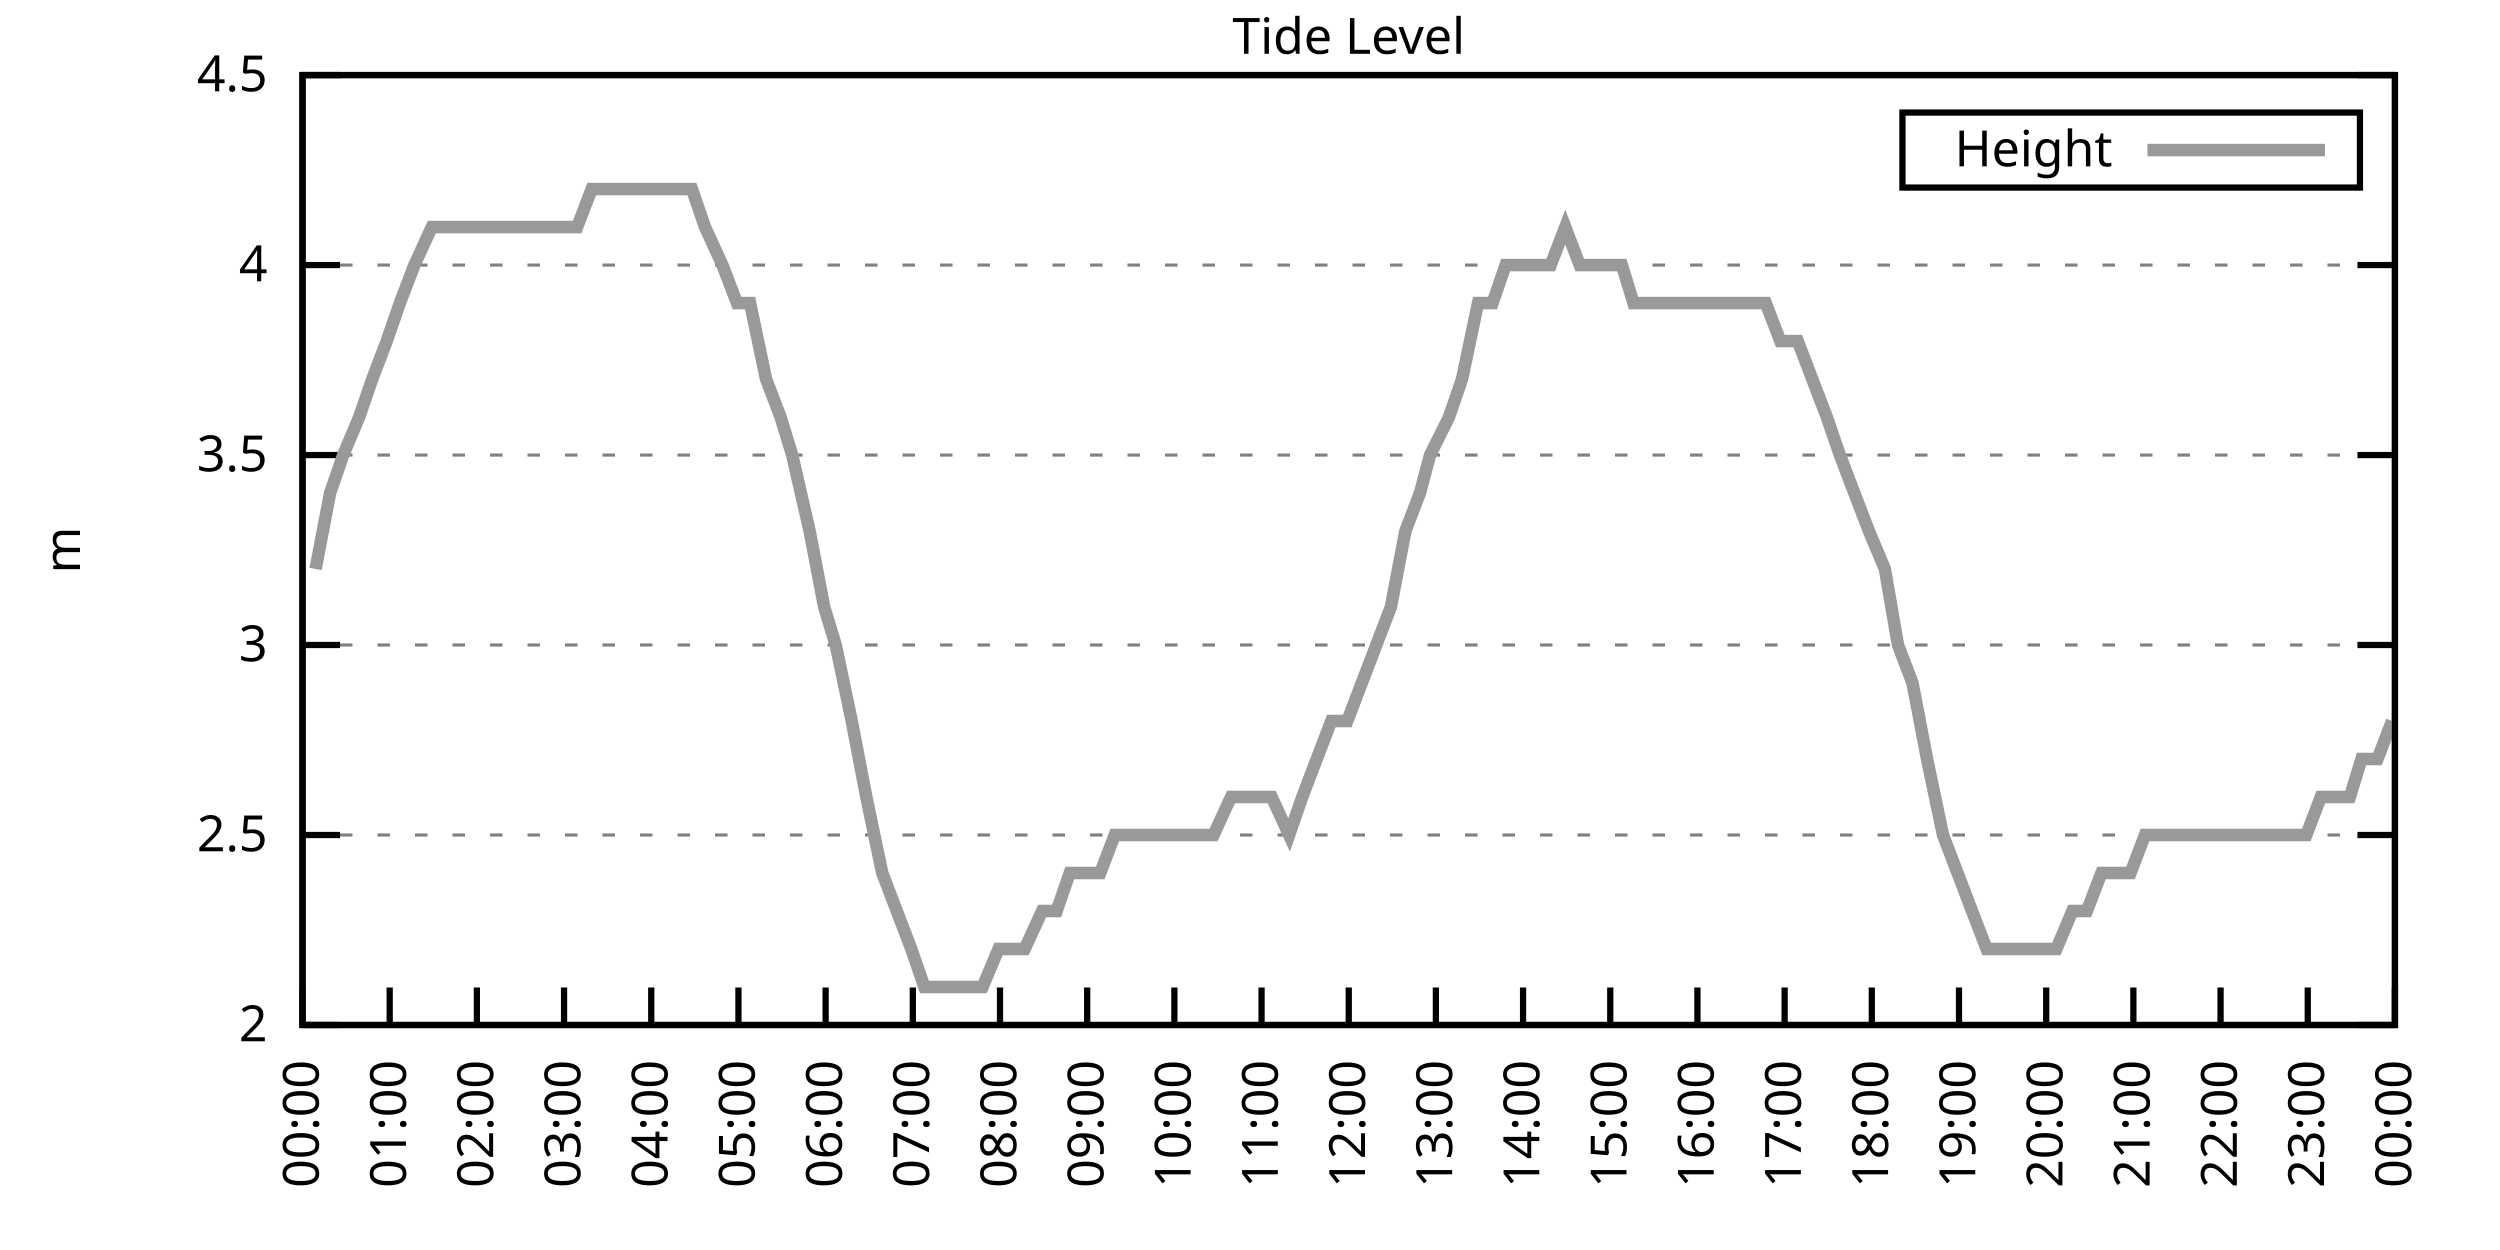
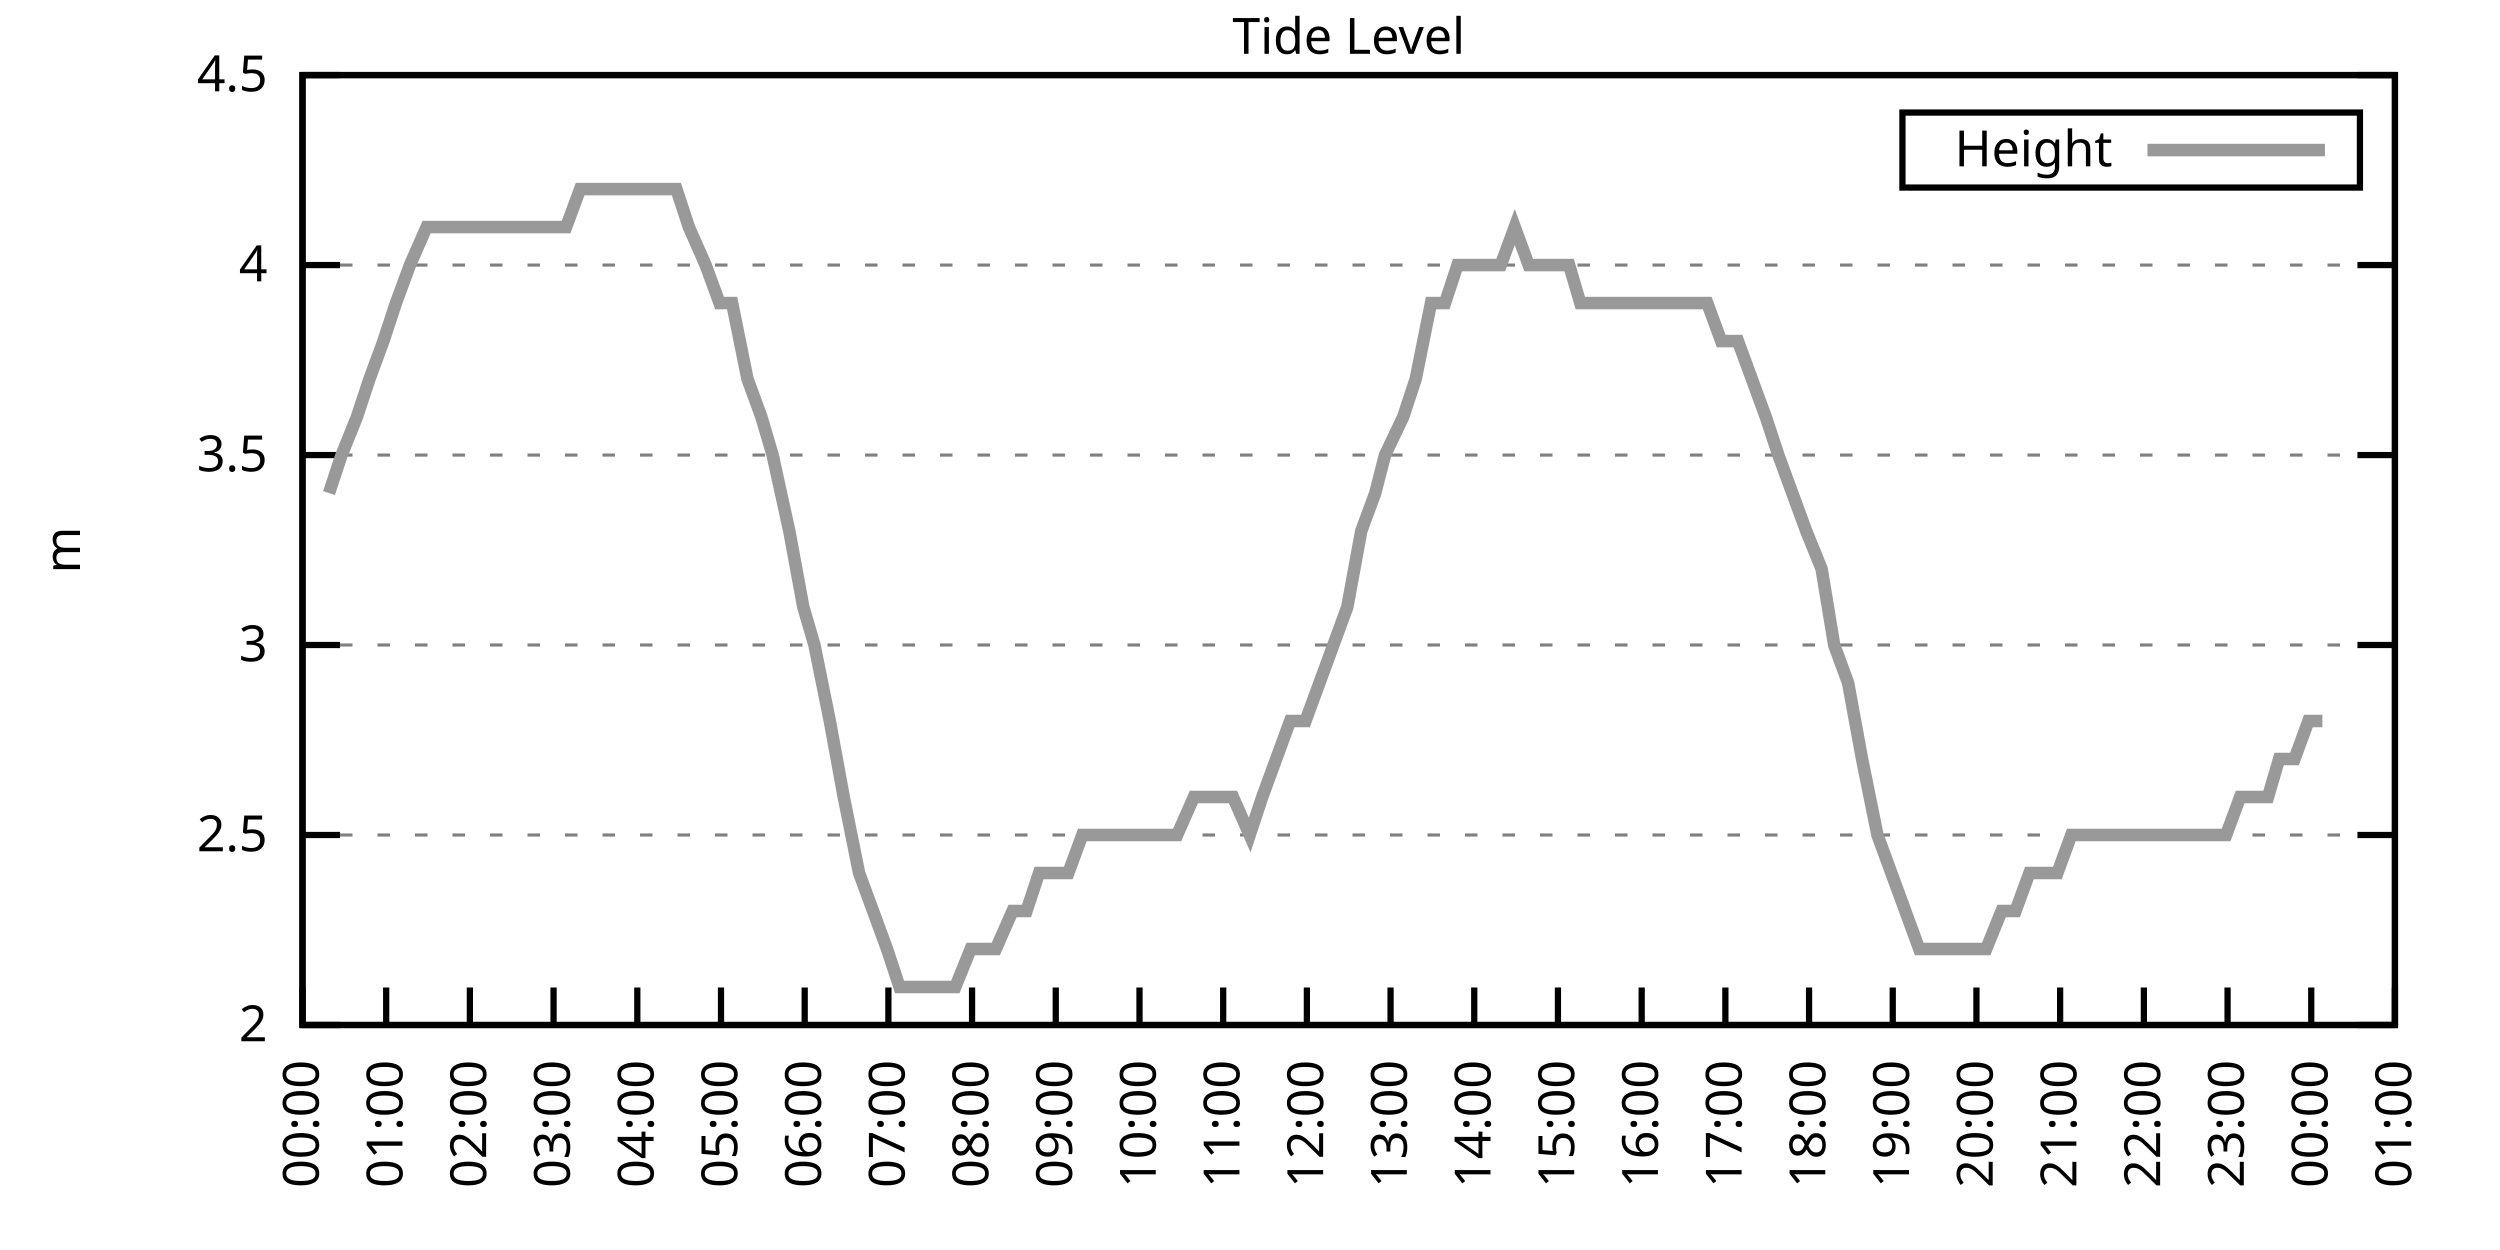
<svg xmlns="http://www.w3.org/2000/svg" xmlns:xlink="http://www.w3.org/1999/xlink" width="400" height="200" viewBox="0 0 400 200">
  <g id="gnuplot_canvas">
    <rect x="0" y="0" width="400" height="200" fill="none" />
    <defs>
      <circle id="gpDot" r="0.5" stroke-width="0.5" stroke="currentColor" />
      <path id="gpPt0" stroke-width="0.333" stroke="currentColor" d="M-1,0 h2 M0,-1 v2" />
      <path id="gpPt1" stroke-width="0.333" stroke="currentColor" d="M-1,-1 L1,1 M1,-1 L-1,1" />
      <path id="gpPt2" stroke-width="0.333" stroke="currentColor" d="M-1,0 L1,0 M0,-1 L0,1 M-1,-1 L1,1 M-1,1 L1,-1" />
      <rect id="gpPt3" stroke-width="0.333" stroke="currentColor" x="-1" y="-1" width="2" height="2" />
      <rect id="gpPt4" stroke-width="0.333" stroke="currentColor" fill="currentColor" x="-1" y="-1" width="2" height="2" />
      <circle id="gpPt5" stroke-width="0.333" stroke="currentColor" cx="0" cy="0" r="1" />
      <use xlink:href="#gpPt5" id="gpPt6" fill="currentColor" stroke="none" />
      <path id="gpPt7" stroke-width="0.333" stroke="currentColor" d="M0,-1.33 L-1.33,0.67 L1.33,0.67 z" />
      <use xlink:href="#gpPt7" id="gpPt8" fill="currentColor" stroke="none" />
      <use xlink:href="#gpPt7" id="gpPt9" stroke="currentColor" transform="rotate(180)" />
      <use xlink:href="#gpPt9" id="gpPt10" fill="currentColor" stroke="none" />
      <use xlink:href="#gpPt3" id="gpPt11" stroke="currentColor" transform="rotate(45)" />
      <use xlink:href="#gpPt11" id="gpPt12" fill="currentColor" stroke="none" />
      <path id="gpPt13" stroke-width="0.333" stroke="currentColor" d="M0,1.330 L1.265,0.411 L0.782,-1.067 L-0.782,-1.076 L-1.265,0.411 z" />
      <use xlink:href="#gpPt13" id="gpPt14" fill="currentColor" stroke="none" />
      <filter id="textbox" filterUnits="objectBoundingBox" x="0" y="0" height="1" width="1">
        <feFlood flood-color="white" flood-opacity="1" result="bgnd" />
        <feComposite in="SourceGraphic" in2="bgnd" operator="atop" />
      </filter>
      <filter id="greybox" filterUnits="objectBoundingBox" x="0" y="0" height="1" width="1">
        <feFlood flood-color="lightgrey" flood-opacity="1" result="grey" />
        <feComposite in="SourceGraphic" in2="grey" operator="atop" />
      </filter>
    </defs>
    <g fill="none" color="white" stroke="currentColor" stroke-width="1.00" stroke-linecap="butt" stroke-linejoin="miter">
</g>
    <g fill="none" color="black" stroke="currentColor" stroke-width="1.00" stroke-linecap="butt" stroke-linejoin="miter">
      <g stroke="none" shape-rendering="crispEdges">
        <polygon fill="rgb(255, 255, 255)" points="48.40,164.00 383.18,164.00 383.18,12.02 48.40,12.02 " />
      </g>
    </g>
    <g fill="none" color="black" stroke="currentColor" stroke-width="1.00" stroke-linecap="butt" stroke-linejoin="miter">
</g>
    <g fill="none" color="black" stroke="black" stroke-width="0.50" stroke-linecap="butt" stroke-linejoin="miter">
</g>
    <g fill="none" color="gray" stroke="currentColor" stroke-width="0.50" stroke-linecap="butt" stroke-linejoin="miter">
      <path stroke="gray" stroke-dasharray="2,4" class="gridline" d="M48.40,164.00 L383.19,164.00  " />
    </g>
    <g fill="none" color="gray" stroke="gray" stroke-width="1.00" stroke-linecap="butt" stroke-linejoin="miter">
</g>
    <g fill="none" color="black" stroke="currentColor" stroke-width="1.00" stroke-linecap="butt" stroke-linejoin="miter">
      <path stroke="black" d="M48.40,164.00 L54.40,164.00 M383.19,164.00 L377.19,164.00  " />
      <g transform="translate(42.80,166.60)" stroke="none" fill="black" font-family="Sans" font-size="8.00" text-anchor="end">
        <text>
          <tspan font-family="Sans"> 2</tspan>
        </text>
      </g>
    </g>
    <g fill="none" color="black" stroke="currentColor" stroke-width="1.00" stroke-linecap="butt" stroke-linejoin="miter">
</g>
    <g fill="none" color="black" stroke="black" stroke-width="0.50" stroke-linecap="butt" stroke-linejoin="miter">
</g>
    <g fill="none" color="gray" stroke="currentColor" stroke-width="0.50" stroke-linecap="butt" stroke-linejoin="miter">
      <path stroke="gray" stroke-dasharray="2,4" class="gridline" d="M48.40,133.60 L383.19,133.60  " />
    </g>
    <g fill="none" color="gray" stroke="gray" stroke-width="1.00" stroke-linecap="butt" stroke-linejoin="miter">
</g>
    <g fill="none" color="black" stroke="currentColor" stroke-width="1.00" stroke-linecap="butt" stroke-linejoin="miter">
      <path stroke="black" d="M48.40,133.60 L54.40,133.60 M383.19,133.60 L377.19,133.60  " />
      <g transform="translate(42.80,136.20)" stroke="none" fill="black" font-family="Sans" font-size="8.00" text-anchor="end">
        <text>
          <tspan font-family="Sans"> 2.5</tspan>
        </text>
      </g>
    </g>
    <g fill="none" color="black" stroke="currentColor" stroke-width="1.00" stroke-linecap="butt" stroke-linejoin="miter">
</g>
    <g fill="none" color="black" stroke="black" stroke-width="0.50" stroke-linecap="butt" stroke-linejoin="miter">
</g>
    <g fill="none" color="gray" stroke="currentColor" stroke-width="0.50" stroke-linecap="butt" stroke-linejoin="miter">
      <path stroke="gray" stroke-dasharray="2,4" class="gridline" d="M48.40,103.20 L383.19,103.20  " />
    </g>
    <g fill="none" color="gray" stroke="gray" stroke-width="1.00" stroke-linecap="butt" stroke-linejoin="miter">
</g>
    <g fill="none" color="black" stroke="currentColor" stroke-width="1.00" stroke-linecap="butt" stroke-linejoin="miter">
      <path stroke="black" d="M48.40,103.20 L54.40,103.20 M383.19,103.20 L377.19,103.20  " />
      <g transform="translate(42.80,105.80)" stroke="none" fill="black" font-family="Sans" font-size="8.00" text-anchor="end">
        <text>
          <tspan font-family="Sans"> 3</tspan>
        </text>
      </g>
    </g>
    <g fill="none" color="black" stroke="currentColor" stroke-width="1.00" stroke-linecap="butt" stroke-linejoin="miter">
</g>
    <g fill="none" color="black" stroke="black" stroke-width="0.50" stroke-linecap="butt" stroke-linejoin="miter">
</g>
    <g fill="none" color="gray" stroke="currentColor" stroke-width="0.50" stroke-linecap="butt" stroke-linejoin="miter">
      <path stroke="gray" stroke-dasharray="2,4" class="gridline" d="M48.40,72.81 L383.19,72.81  " />
    </g>
    <g fill="none" color="gray" stroke="gray" stroke-width="1.00" stroke-linecap="butt" stroke-linejoin="miter">
</g>
    <g fill="none" color="black" stroke="currentColor" stroke-width="1.00" stroke-linecap="butt" stroke-linejoin="miter">
      <path stroke="black" d="M48.40,72.81 L54.40,72.81 M383.19,72.81 L377.19,72.81  " />
      <g transform="translate(42.80,75.41)" stroke="none" fill="black" font-family="Sans" font-size="8.00" text-anchor="end">
        <text>
          <tspan font-family="Sans"> 3.5</tspan>
        </text>
      </g>
    </g>
    <g fill="none" color="black" stroke="currentColor" stroke-width="1.00" stroke-linecap="butt" stroke-linejoin="miter">
</g>
    <g fill="none" color="black" stroke="black" stroke-width="0.50" stroke-linecap="butt" stroke-linejoin="miter">
</g>
    <g fill="none" color="gray" stroke="currentColor" stroke-width="0.50" stroke-linecap="butt" stroke-linejoin="miter">
      <path stroke="gray" stroke-dasharray="2,4" class="gridline" d="M48.40,42.41 L383.19,42.41  " />
    </g>
    <g fill="none" color="gray" stroke="gray" stroke-width="1.00" stroke-linecap="butt" stroke-linejoin="miter">
</g>
    <g fill="none" color="black" stroke="currentColor" stroke-width="1.00" stroke-linecap="butt" stroke-linejoin="miter">
      <path stroke="black" d="M48.40,42.41 L54.40,42.41 M383.19,42.41 L377.19,42.41  " />
      <g transform="translate(42.80,45.01)" stroke="none" fill="black" font-family="Sans" font-size="8.00" text-anchor="end">
        <text>
          <tspan font-family="Sans"> 4</tspan>
        </text>
      </g>
    </g>
    <g fill="none" color="black" stroke="currentColor" stroke-width="1.00" stroke-linecap="butt" stroke-linejoin="miter">
</g>
    <g fill="none" color="black" stroke="black" stroke-width="0.50" stroke-linecap="butt" stroke-linejoin="miter">
</g>
    <g fill="none" color="gray" stroke="currentColor" stroke-width="0.50" stroke-linecap="butt" stroke-linejoin="miter">
      <path stroke="gray" stroke-dasharray="2,4" class="gridline" d="M48.40,12.01 L383.19,12.01  " />
    </g>
    <g fill="none" color="gray" stroke="gray" stroke-width="1.00" stroke-linecap="butt" stroke-linejoin="miter">
</g>
    <g fill="none" color="black" stroke="currentColor" stroke-width="1.00" stroke-linecap="butt" stroke-linejoin="miter">
      <path stroke="black" d="M48.40,12.01 L54.40,12.01 M383.19,12.01 L377.19,12.01  " />
      <g transform="translate(42.80,14.61)" stroke="none" fill="black" font-family="Sans" font-size="8.00" text-anchor="end">
        <text>
          <tspan font-family="Sans"> 4.5</tspan>
        </text>
      </g>
    </g>
    <g fill="none" color="black" stroke="currentColor" stroke-width="1.00" stroke-linecap="butt" stroke-linejoin="miter">
      <path stroke="black" d="M48.40,164.00 L48.40,158.00  " />
      <g transform="translate(51.00,169.60) rotate(270.00)" stroke="none" fill="black" font-family="Sans" font-size="8.00" text-anchor="end">
        <text>
          <tspan font-family="Sans">00:00</tspan>
        </text>
      </g>
    </g>
    <g fill="none" color="black" stroke="currentColor" stroke-width="1.00" stroke-linecap="butt" stroke-linejoin="miter">
-       <path stroke="black" d="M62.35,164.00 L62.35,158.00  " />
-       <g transform="translate(64.95,169.60) rotate(270.00)" stroke="none" fill="black" font-family="Sans" font-size="8.00" text-anchor="end">
+       <path stroke="black" d="M61.79,164.00 L61.79,158.00  " />
+       <g transform="translate(64.39,169.60) rotate(270.00)" stroke="none" fill="black" font-family="Sans" font-size="8.00" text-anchor="end">
        <text>
          <tspan font-family="Sans">01:00</tspan>
        </text>
      </g>
    </g>
    <g fill="none" color="black" stroke="currentColor" stroke-width="1.00" stroke-linecap="butt" stroke-linejoin="miter">
-       <path stroke="black" d="M76.30,164.00 L76.30,158.00  " />
-       <g transform="translate(78.90,169.60) rotate(270.00)" stroke="none" fill="black" font-family="Sans" font-size="8.00" text-anchor="end">
+       <path stroke="black" d="M75.18,164.00 L75.18,158.00  " />
+       <g transform="translate(77.78,169.60) rotate(270.00)" stroke="none" fill="black" font-family="Sans" font-size="8.00" text-anchor="end">
        <text>
          <tspan font-family="Sans">02:00</tspan>
        </text>
      </g>
    </g>
    <g fill="none" color="black" stroke="currentColor" stroke-width="1.00" stroke-linecap="butt" stroke-linejoin="miter">
-       <path stroke="black" d="M90.25,164.00 L90.25,158.00  " />
-       <g transform="translate(92.85,169.60) rotate(270.00)" stroke="none" fill="black" font-family="Sans" font-size="8.00" text-anchor="end">
+       <path stroke="black" d="M88.57,164.00 L88.57,158.00  " />
+       <g transform="translate(91.17,169.60) rotate(270.00)" stroke="none" fill="black" font-family="Sans" font-size="8.00" text-anchor="end">
        <text>
          <tspan font-family="Sans">03:00</tspan>
        </text>
      </g>
    </g>
    <g fill="none" color="black" stroke="currentColor" stroke-width="1.00" stroke-linecap="butt" stroke-linejoin="miter">
-       <path stroke="black" d="M104.20,164.00 L104.20,158.00  " />
-       <g transform="translate(106.80,169.60) rotate(270.00)" stroke="none" fill="black" font-family="Sans" font-size="8.00" text-anchor="end">
+       <path stroke="black" d="M101.97,164.00 L101.97,158.00  " />
+       <g transform="translate(104.57,169.60) rotate(270.00)" stroke="none" fill="black" font-family="Sans" font-size="8.00" text-anchor="end">
        <text>
          <tspan font-family="Sans">04:00</tspan>
        </text>
      </g>
    </g>
    <g fill="none" color="black" stroke="currentColor" stroke-width="1.00" stroke-linecap="butt" stroke-linejoin="miter">
-       <path stroke="black" d="M118.15,164.00 L118.15,158.00  " />
-       <g transform="translate(120.75,169.60) rotate(270.00)" stroke="none" fill="black" font-family="Sans" font-size="8.00" text-anchor="end">
+       <path stroke="black" d="M115.36,164.00 L115.36,158.00  " />
+       <g transform="translate(117.96,169.60) rotate(270.00)" stroke="none" fill="black" font-family="Sans" font-size="8.00" text-anchor="end">
        <text>
          <tspan font-family="Sans">05:00</tspan>
        </text>
      </g>
    </g>
    <g fill="none" color="black" stroke="currentColor" stroke-width="1.00" stroke-linecap="butt" stroke-linejoin="miter">
-       <path stroke="black" d="M132.10,164.00 L132.10,158.00  " />
-       <g transform="translate(134.70,169.60) rotate(270.00)" stroke="none" fill="black" font-family="Sans" font-size="8.00" text-anchor="end">
+       <path stroke="black" d="M128.75,164.00 L128.75,158.00  " />
+       <g transform="translate(131.35,169.60) rotate(270.00)" stroke="none" fill="black" font-family="Sans" font-size="8.00" text-anchor="end">
        <text>
          <tspan font-family="Sans">06:00</tspan>
        </text>
      </g>
    </g>
    <g fill="none" color="black" stroke="currentColor" stroke-width="1.00" stroke-linecap="butt" stroke-linejoin="miter">
-       <path stroke="black" d="M146.05,164.00 L146.05,158.00  " />
-       <g transform="translate(148.65,169.60) rotate(270.00)" stroke="none" fill="black" font-family="Sans" font-size="8.00" text-anchor="end">
+       <path stroke="black" d="M142.14,164.00 L142.14,158.00  " />
+       <g transform="translate(144.74,169.60) rotate(270.00)" stroke="none" fill="black" font-family="Sans" font-size="8.00" text-anchor="end">
        <text>
          <tspan font-family="Sans">07:00</tspan>
        </text>
      </g>
    </g>
    <g fill="none" color="black" stroke="currentColor" stroke-width="1.00" stroke-linecap="butt" stroke-linejoin="miter">
-       <path stroke="black" d="M160.00,164.00 L160.00,158.00  " />
-       <g transform="translate(162.60,169.60) rotate(270.00)" stroke="none" fill="black" font-family="Sans" font-size="8.00" text-anchor="end">
+       <path stroke="black" d="M155.53,164.00 L155.53,158.00  " />
+       <g transform="translate(158.13,169.60) rotate(270.00)" stroke="none" fill="black" font-family="Sans" font-size="8.00" text-anchor="end">
        <text>
          <tspan font-family="Sans">08:00</tspan>
        </text>
      </g>
    </g>
    <g fill="none" color="black" stroke="currentColor" stroke-width="1.00" stroke-linecap="butt" stroke-linejoin="miter">
-       <path stroke="black" d="M173.95,164.00 L173.95,158.00  " />
-       <g transform="translate(176.55,169.60) rotate(270.00)" stroke="none" fill="black" font-family="Sans" font-size="8.00" text-anchor="end">
+       <path stroke="black" d="M168.92,164.00 L168.92,158.00  " />
+       <g transform="translate(171.52,169.60) rotate(270.00)" stroke="none" fill="black" font-family="Sans" font-size="8.00" text-anchor="end">
        <text>
          <tspan font-family="Sans">09:00</tspan>
        </text>
      </g>
    </g>
    <g fill="none" color="black" stroke="currentColor" stroke-width="1.00" stroke-linecap="butt" stroke-linejoin="miter">
-       <path stroke="black" d="M187.90,164.00 L187.90,158.00  " />
-       <g transform="translate(190.50,169.60) rotate(270.00)" stroke="none" fill="black" font-family="Sans" font-size="8.00" text-anchor="end">
+       <path stroke="black" d="M182.32,164.00 L182.32,158.00  " />
+       <g transform="translate(184.92,169.60) rotate(270.00)" stroke="none" fill="black" font-family="Sans" font-size="8.00" text-anchor="end">
        <text>
          <tspan font-family="Sans">10:00</tspan>
        </text>
      </g>
    </g>
    <g fill="none" color="black" stroke="currentColor" stroke-width="1.00" stroke-linecap="butt" stroke-linejoin="miter">
-       <path stroke="black" d="M201.85,164.00 L201.85,158.00  " />
-       <g transform="translate(204.45,169.60) rotate(270.00)" stroke="none" fill="black" font-family="Sans" font-size="8.00" text-anchor="end">
+       <path stroke="black" d="M195.71,164.00 L195.71,158.00  " />
+       <g transform="translate(198.31,169.60) rotate(270.00)" stroke="none" fill="black" font-family="Sans" font-size="8.00" text-anchor="end">
        <text>
          <tspan font-family="Sans">11:00</tspan>
        </text>
      </g>
    </g>
    <g fill="none" color="black" stroke="currentColor" stroke-width="1.00" stroke-linecap="butt" stroke-linejoin="miter">
-       <path stroke="black" d="M215.80,164.00 L215.80,158.00  " />
-       <g transform="translate(218.40,169.60) rotate(270.00)" stroke="none" fill="black" font-family="Sans" font-size="8.00" text-anchor="end">
+       <path stroke="black" d="M209.10,164.00 L209.10,158.00  " />
+       <g transform="translate(211.70,169.60) rotate(270.00)" stroke="none" fill="black" font-family="Sans" font-size="8.00" text-anchor="end">
        <text>
          <tspan font-family="Sans">12:00</tspan>
        </text>
      </g>
    </g>
    <g fill="none" color="black" stroke="currentColor" stroke-width="1.00" stroke-linecap="butt" stroke-linejoin="miter">
-       <path stroke="black" d="M229.74,164.00 L229.74,158.00  " />
-       <g transform="translate(232.34,169.60) rotate(270.00)" stroke="none" fill="black" font-family="Sans" font-size="8.00" text-anchor="end">
+       <path stroke="black" d="M222.49,164.00 L222.49,158.00  " />
+       <g transform="translate(225.09,169.60) rotate(270.00)" stroke="none" fill="black" font-family="Sans" font-size="8.00" text-anchor="end">
        <text>
          <tspan font-family="Sans">13:00</tspan>
        </text>
      </g>
    </g>
    <g fill="none" color="black" stroke="currentColor" stroke-width="1.00" stroke-linecap="butt" stroke-linejoin="miter">
-       <path stroke="black" d="M243.69,164.00 L243.69,158.00  " />
-       <g transform="translate(246.29,169.60) rotate(270.00)" stroke="none" fill="black" font-family="Sans" font-size="8.00" text-anchor="end">
+       <path stroke="black" d="M235.88,164.00 L235.88,158.00  " />
+       <g transform="translate(238.48,169.60) rotate(270.00)" stroke="none" fill="black" font-family="Sans" font-size="8.00" text-anchor="end">
        <text>
          <tspan font-family="Sans">14:00</tspan>
        </text>
      </g>
    </g>
    <g fill="none" color="black" stroke="currentColor" stroke-width="1.00" stroke-linecap="butt" stroke-linejoin="miter">
-       <path stroke="black" d="M257.64,164.00 L257.64,158.00  " />
-       <g transform="translate(260.24,169.60) rotate(270.00)" stroke="none" fill="black" font-family="Sans" font-size="8.00" text-anchor="end">
+       <path stroke="black" d="M249.27,164.00 L249.27,158.00  " />
+       <g transform="translate(251.87,169.60) rotate(270.00)" stroke="none" fill="black" font-family="Sans" font-size="8.00" text-anchor="end">
        <text>
          <tspan font-family="Sans">15:00</tspan>
        </text>
      </g>
    </g>
    <g fill="none" color="black" stroke="currentColor" stroke-width="1.00" stroke-linecap="butt" stroke-linejoin="miter">
-       <path stroke="black" d="M271.59,164.00 L271.59,158.00  " />
-       <g transform="translate(274.19,169.60) rotate(270.00)" stroke="none" fill="black" font-family="Sans" font-size="8.00" text-anchor="end">
+       <path stroke="black" d="M262.67,164.00 L262.67,158.00  " />
+       <g transform="translate(265.27,169.60) rotate(270.00)" stroke="none" fill="black" font-family="Sans" font-size="8.00" text-anchor="end">
        <text>
          <tspan font-family="Sans">16:00</tspan>
        </text>
      </g>
    </g>
    <g fill="none" color="black" stroke="currentColor" stroke-width="1.00" stroke-linecap="butt" stroke-linejoin="miter">
-       <path stroke="black" d="M285.54,164.00 L285.54,158.00  " />
-       <g transform="translate(288.14,169.60) rotate(270.00)" stroke="none" fill="black" font-family="Sans" font-size="8.00" text-anchor="end">
+       <path stroke="black" d="M276.06,164.00 L276.06,158.00  " />
+       <g transform="translate(278.66,169.60) rotate(270.00)" stroke="none" fill="black" font-family="Sans" font-size="8.00" text-anchor="end">
        <text>
          <tspan font-family="Sans">17:00</tspan>
        </text>
      </g>
    </g>
    <g fill="none" color="black" stroke="currentColor" stroke-width="1.00" stroke-linecap="butt" stroke-linejoin="miter">
-       <path stroke="black" d="M299.49,164.00 L299.49,158.00  " />
-       <g transform="translate(302.09,169.60) rotate(270.00)" stroke="none" fill="black" font-family="Sans" font-size="8.00" text-anchor="end">
+       <path stroke="black" d="M289.45,164.00 L289.45,158.00  " />
+       <g transform="translate(292.05,169.60) rotate(270.00)" stroke="none" fill="black" font-family="Sans" font-size="8.00" text-anchor="end">
        <text>
          <tspan font-family="Sans">18:00</tspan>
        </text>
      </g>
    </g>
    <g fill="none" color="black" stroke="currentColor" stroke-width="1.00" stroke-linecap="butt" stroke-linejoin="miter">
-       <path stroke="black" d="M313.44,164.00 L313.44,158.00  " />
-       <g transform="translate(316.04,169.60) rotate(270.00)" stroke="none" fill="black" font-family="Sans" font-size="8.00" text-anchor="end">
+       <path stroke="black" d="M302.84,164.00 L302.84,158.00  " />
+       <g transform="translate(305.44,169.60) rotate(270.00)" stroke="none" fill="black" font-family="Sans" font-size="8.00" text-anchor="end">
        <text>
          <tspan font-family="Sans">19:00</tspan>
        </text>
      </g>
    </g>
    <g fill="none" color="black" stroke="currentColor" stroke-width="1.00" stroke-linecap="butt" stroke-linejoin="miter">
-       <path stroke="black" d="M327.39,164.00 L327.39,158.00  " />
-       <g transform="translate(329.99,169.60) rotate(270.00)" stroke="none" fill="black" font-family="Sans" font-size="8.00" text-anchor="end">
+       <path stroke="black" d="M316.23,164.00 L316.23,158.00  " />
+       <g transform="translate(318.83,169.60) rotate(270.00)" stroke="none" fill="black" font-family="Sans" font-size="8.00" text-anchor="end">
        <text>
          <tspan font-family="Sans">20:00</tspan>
        </text>
      </g>
    </g>
    <g fill="none" color="black" stroke="currentColor" stroke-width="1.00" stroke-linecap="butt" stroke-linejoin="miter">
-       <path stroke="black" d="M341.34,164.00 L341.34,158.00  " />
-       <g transform="translate(343.94,169.60) rotate(270.00)" stroke="none" fill="black" font-family="Sans" font-size="8.00" text-anchor="end">
+       <path stroke="black" d="M329.62,164.00 L329.62,158.00  " />
+       <g transform="translate(332.22,169.60) rotate(270.00)" stroke="none" fill="black" font-family="Sans" font-size="8.00" text-anchor="end">
        <text>
          <tspan font-family="Sans">21:00</tspan>
        </text>
      </g>
    </g>
    <g fill="none" color="black" stroke="currentColor" stroke-width="1.00" stroke-linecap="butt" stroke-linejoin="miter">
-       <path stroke="black" d="M355.29,164.00 L355.29,158.00  " />
-       <g transform="translate(357.89,169.60) rotate(270.00)" stroke="none" fill="black" font-family="Sans" font-size="8.00" text-anchor="end">
+       <path stroke="black" d="M343.02,164.00 L343.02,158.00  " />
+       <g transform="translate(345.62,169.60) rotate(270.00)" stroke="none" fill="black" font-family="Sans" font-size="8.00" text-anchor="end">
        <text>
          <tspan font-family="Sans">22:00</tspan>
        </text>
      </g>
    </g>
    <g fill="none" color="black" stroke="currentColor" stroke-width="1.00" stroke-linecap="butt" stroke-linejoin="miter">
-       <path stroke="black" d="M369.24,164.00 L369.24,158.00  " />
-       <g transform="translate(371.84,169.60) rotate(270.00)" stroke="none" fill="black" font-family="Sans" font-size="8.00" text-anchor="end">
+       <path stroke="black" d="M356.41,164.00 L356.41,158.00  " />
+       <g transform="translate(359.01,169.60) rotate(270.00)" stroke="none" fill="black" font-family="Sans" font-size="8.00" text-anchor="end">
        <text>
          <tspan font-family="Sans">23:00</tspan>
+         </text>
+       </g>
+     </g>
+     <g fill="none" color="black" stroke="currentColor" stroke-width="1.00" stroke-linecap="butt" stroke-linejoin="miter">
+       <path stroke="black" d="M369.80,164.00 L369.80,158.00  " />
+       <g transform="translate(372.40,169.60) rotate(270.00)" stroke="none" fill="black" font-family="Sans" font-size="8.00" text-anchor="end">
+         <text>
+           <tspan font-family="Sans">00:00</tspan>
        </text>
      </g>
    </g>
    <g fill="none" color="black" stroke="currentColor" stroke-width="1.00" stroke-linecap="butt" stroke-linejoin="miter">
      <path stroke="black" d="M383.19,164.00 L383.19,158.00  " />
      <g transform="translate(385.79,169.60) rotate(270.00)" stroke="none" fill="black" font-family="Sans" font-size="8.00" text-anchor="end">
        <text>
-           <tspan font-family="Sans">00:00</tspan>
+           <tspan font-family="Sans">01:00</tspan>
        </text>
      </g>
    </g>
    <g fill="none" color="black" stroke="currentColor" stroke-width="1.00" stroke-linecap="butt" stroke-linejoin="miter">
</g>
    <g fill="none" color="black" stroke="currentColor" stroke-width="1.00" stroke-linecap="butt" stroke-linejoin="miter">
      <path stroke="black" d="M48.40,12.01 L48.40,164.00 L383.19,164.00 L383.19,12.01 L48.40,12.01 Z  " />
    </g>
    <g fill="none" color="black" stroke="currentColor" stroke-width="1.00" stroke-linecap="butt" stroke-linejoin="miter">
</g>
    <g fill="none" color="black" stroke="currentColor" stroke-width="1.00" stroke-linecap="butt" stroke-linejoin="miter">
      <path stroke="black" d="M304.39,30.01 L304.39,18.01 L377.59,18.01 L377.59,30.01 L304.39,30.01 Z  " />
    </g>
    <g id="Tide_level_plot_1">
      <g fill="none" color="white" stroke="black" stroke-width="2.00" stroke-linecap="butt" stroke-linejoin="miter">
</g>
      <g fill="none" color="black" stroke="currentColor" stroke-width="2.00" stroke-linecap="butt" stroke-linejoin="miter">
        <g transform="translate(337.99,26.61)" stroke="none" fill="black" font-family="Sans" font-size="8.00" text-anchor="end">
          <text>
            <tspan font-family="Sans">Height</tspan>
          </text>
        </g>
      </g>
      <g fill="none" color="black" stroke="currentColor" stroke-width="2.00" stroke-linecap="butt" stroke-linejoin="miter">
-         <path stroke="rgb(153, 153, 153)" d="M343.59,24.01 L371.99,24.01 M50.49,91.04 L52.82,78.89 L54.91,72.81 L57.47,66.73 L59.56,60.65 L61.88,54.57   L63.98,48.49 L66.30,42.41 L69.09,36.33 L71.18,36.33 L73.74,36.33 L75.60,36.33 L78.16,36.33 L80.72,36.33   L83.04,36.33 L85.37,36.33 L86.99,36.33 L89.78,36.33 L92.34,36.33 L94.67,30.25 L96.29,30.25 L99.08,30.25   L101.41,30.25 L103.97,30.25 L106.29,30.25 L108.62,30.25 L110.71,30.25 L112.80,36.33 L115.59,42.41 L117.92,48.49   L120.01,48.49 L122.57,60.65 L124.89,66.73 L126.75,72.81 L129.54,84.97 L131.87,97.12 L133.72,103.20 L136.28,115.36   L138.61,127.52 L141.16,139.68 L143.49,145.76 L145.81,151.84 L147.91,157.92 L150.23,157.92 L152.56,157.92 L154.88,157.92   L157.21,157.92 L159.76,151.84 L161.39,151.84 L163.95,151.84 L166.74,145.76 L169.06,145.76 L171.16,139.68 L173.71,139.68   L176.04,139.68 L178.36,133.60 L180.69,133.60 L182.55,133.60 L185.34,133.60 L187.66,133.60 L189.99,133.60 L192.08,133.60   L194.17,133.60 L196.96,127.52 L199.29,127.52 L201.38,127.52 L203.47,127.52 L206.26,133.60 L208.36,127.52 L210.68,121.44   L213.01,115.36 L215.56,115.36 L217.89,109.28 L220.21,103.20 L222.54,97.12 L224.86,84.97 L227.19,78.89 L228.81,72.81   L231.84,66.73 L233.93,60.65 L236.49,48.49 L238.81,48.49 L240.90,42.41 L243.23,42.41 L245.79,42.41 L248.11,42.41   L250.44,36.33 L252.76,42.41 L254.85,42.41 L257.18,42.41 L259.50,42.41 L261.36,48.49 L264.39,48.49 L266.25,48.49   L268.80,48.49 L271.13,48.49 L272.76,48.49 L275.78,48.49 L278.10,48.49 L280.66,48.49 L282.52,48.49 L284.85,54.57   L287.64,54.57 L289.96,60.65 L292.29,66.73 L294.38,72.81 L296.70,78.89 L299.03,84.97 L301.58,91.04 L303.68,103.20   L306.00,109.28 L308.33,121.44 L310.88,133.60 L313.21,139.68 L315.53,145.76 L317.86,151.84 L319.95,151.84 L322.28,151.84   L324.37,151.84 L326.69,151.84 L329.02,151.84 L331.58,145.76 L333.90,145.76 L336.23,139.68 L338.78,139.68 L340.88,139.68   L343.20,133.60 L345.53,133.60 L347.85,133.60 L349.94,133.60 L352.27,133.60 L354.59,133.60 L356.92,133.60 L359.24,133.60   L362.03,133.60 L363.89,133.60 L366.45,133.60 L369.01,133.60 L371.33,127.52 L373.19,127.52 L375.98,127.52 L377.84,121.44   L380.40,121.44 L382.73,115.36  " />
+         <path stroke="rgb(153, 153, 153)" d="M343.59,24.01 L371.99,24.01 M52.64,78.89 L54.65,72.81 L57.10,66.73 L59.11,60.65 L61.35,54.57 L63.35,48.49   L65.59,42.41 L68.26,36.33 L70.27,36.33 L72.73,36.33 L74.51,36.33 L76.97,36.33 L79.42,36.33 L81.66,36.33   L83.89,36.33 L85.45,36.33 L88.13,36.33 L90.58,36.33 L92.82,30.25 L94.38,30.25 L97.06,30.25 L99.29,30.25   L101.74,30.25 L103.98,30.25 L106.21,30.25 L108.22,30.25 L110.22,36.33 L112.90,42.41 L115.13,48.49 L117.14,48.49   L119.60,60.65 L121.83,66.73 L123.62,72.81 L126.29,84.97 L128.53,97.12 L130.31,103.20 L132.77,115.36 L135.00,127.52   L137.45,139.68 L139.69,145.76 L141.92,151.84 L143.93,157.92 L146.16,157.92 L148.39,157.92 L150.62,157.92 L152.85,157.92   L155.31,151.84 L156.87,151.84 L159.33,151.84 L162.01,145.76 L164.24,145.76 L166.25,139.68 L168.70,139.68 L170.93,139.68   L173.17,133.60 L175.40,133.60 L177.18,133.60 L179.86,133.60 L182.09,133.60 L184.32,133.60 L186.33,133.60 L188.34,133.60   L191.02,127.52 L193.25,127.52 L195.26,127.52 L197.27,127.52 L199.95,133.60 L201.96,127.52 L204.19,121.44 L206.42,115.36   L208.88,115.36 L211.11,109.28 L213.34,103.20 L215.57,97.12 L217.80,84.97 L220.04,78.89 L221.60,72.81 L224.50,66.73   L226.51,60.65 L228.96,48.49 L231.20,48.49 L233.20,42.41 L235.44,42.41 L237.89,42.41 L240.12,42.41 L242.36,36.33   L244.59,42.41 L246.60,42.41 L248.83,42.41 L251.06,42.41 L252.85,48.49 L255.75,48.49 L257.53,48.49 L259.99,48.49   L262.22,48.49 L263.78,48.49 L266.68,48.49 L268.92,48.49 L271.37,48.49 L273.16,48.49 L275.39,54.57 L278.07,54.57   L280.30,60.65 L282.53,66.73 L284.54,72.81 L286.77,78.89 L289.00,84.97 L291.46,91.04 L293.47,103.20 L295.70,109.28   L297.93,121.44 L300.39,133.60 L302.62,139.68 L304.85,145.76 L307.08,151.84 L309.09,151.84 L311.32,151.84 L313.33,151.84   L315.56,151.84 L317.79,151.84 L320.25,145.76 L322.48,145.76 L324.71,139.68 L327.17,139.68 L329.18,139.68 L331.41,133.60   L333.64,133.60 L335.87,133.60 L337.88,133.60 L340.11,133.60 L342.35,133.60 L344.58,133.60 L346.81,133.60 L349.49,133.60   L351.27,133.60 L353.73,133.60 L356.18,133.60 L358.42,127.52 L360.20,127.52 L362.88,127.52 L364.66,121.44 L367.12,121.44   L369.35,115.36 L371.58,115.36  " />
      </g>
    </g>
    <g fill="none" color="black" stroke="currentColor" stroke-width="2.00" stroke-linecap="butt" stroke-linejoin="miter">
</g>
    <g fill="none" color="black" stroke="black" stroke-width="1.00" stroke-linecap="butt" stroke-linejoin="miter">
</g>
    <g fill="none" color="black" stroke="currentColor" stroke-width="1.00" stroke-linecap="butt" stroke-linejoin="miter">
      <path stroke="black" d="M48.40,12.01 L48.40,164.00 L383.19,164.00 L383.19,12.01 L48.40,12.01 Z  " />
      <g transform="translate(12.80,88.01) rotate(270.00)" stroke="none" fill="black" font-family="Sans" font-size="8.00" text-anchor="middle">
        <text>
          <tspan font-family="Sans">m</tspan>
        </text>
      </g>
    </g>
    <g fill="none" color="black" stroke="currentColor" stroke-width="1.00" stroke-linecap="butt" stroke-linejoin="miter">
</g>
    <g fill="none" color="black" stroke="currentColor" stroke-width="1.00" stroke-linecap="butt" stroke-linejoin="miter">
      <g transform="translate(215.79,8.61)" stroke="none" fill="black" font-family="Sans" font-size="8.00" text-anchor="middle">
        <text>
          <tspan font-family="Sans">Tide Level</tspan>
        </text>
      </g>
    </g>
    <g fill="none" color="black" stroke="currentColor" stroke-width="1.00" stroke-linecap="butt" stroke-linejoin="miter">
</g>
  </g>
</svg>
